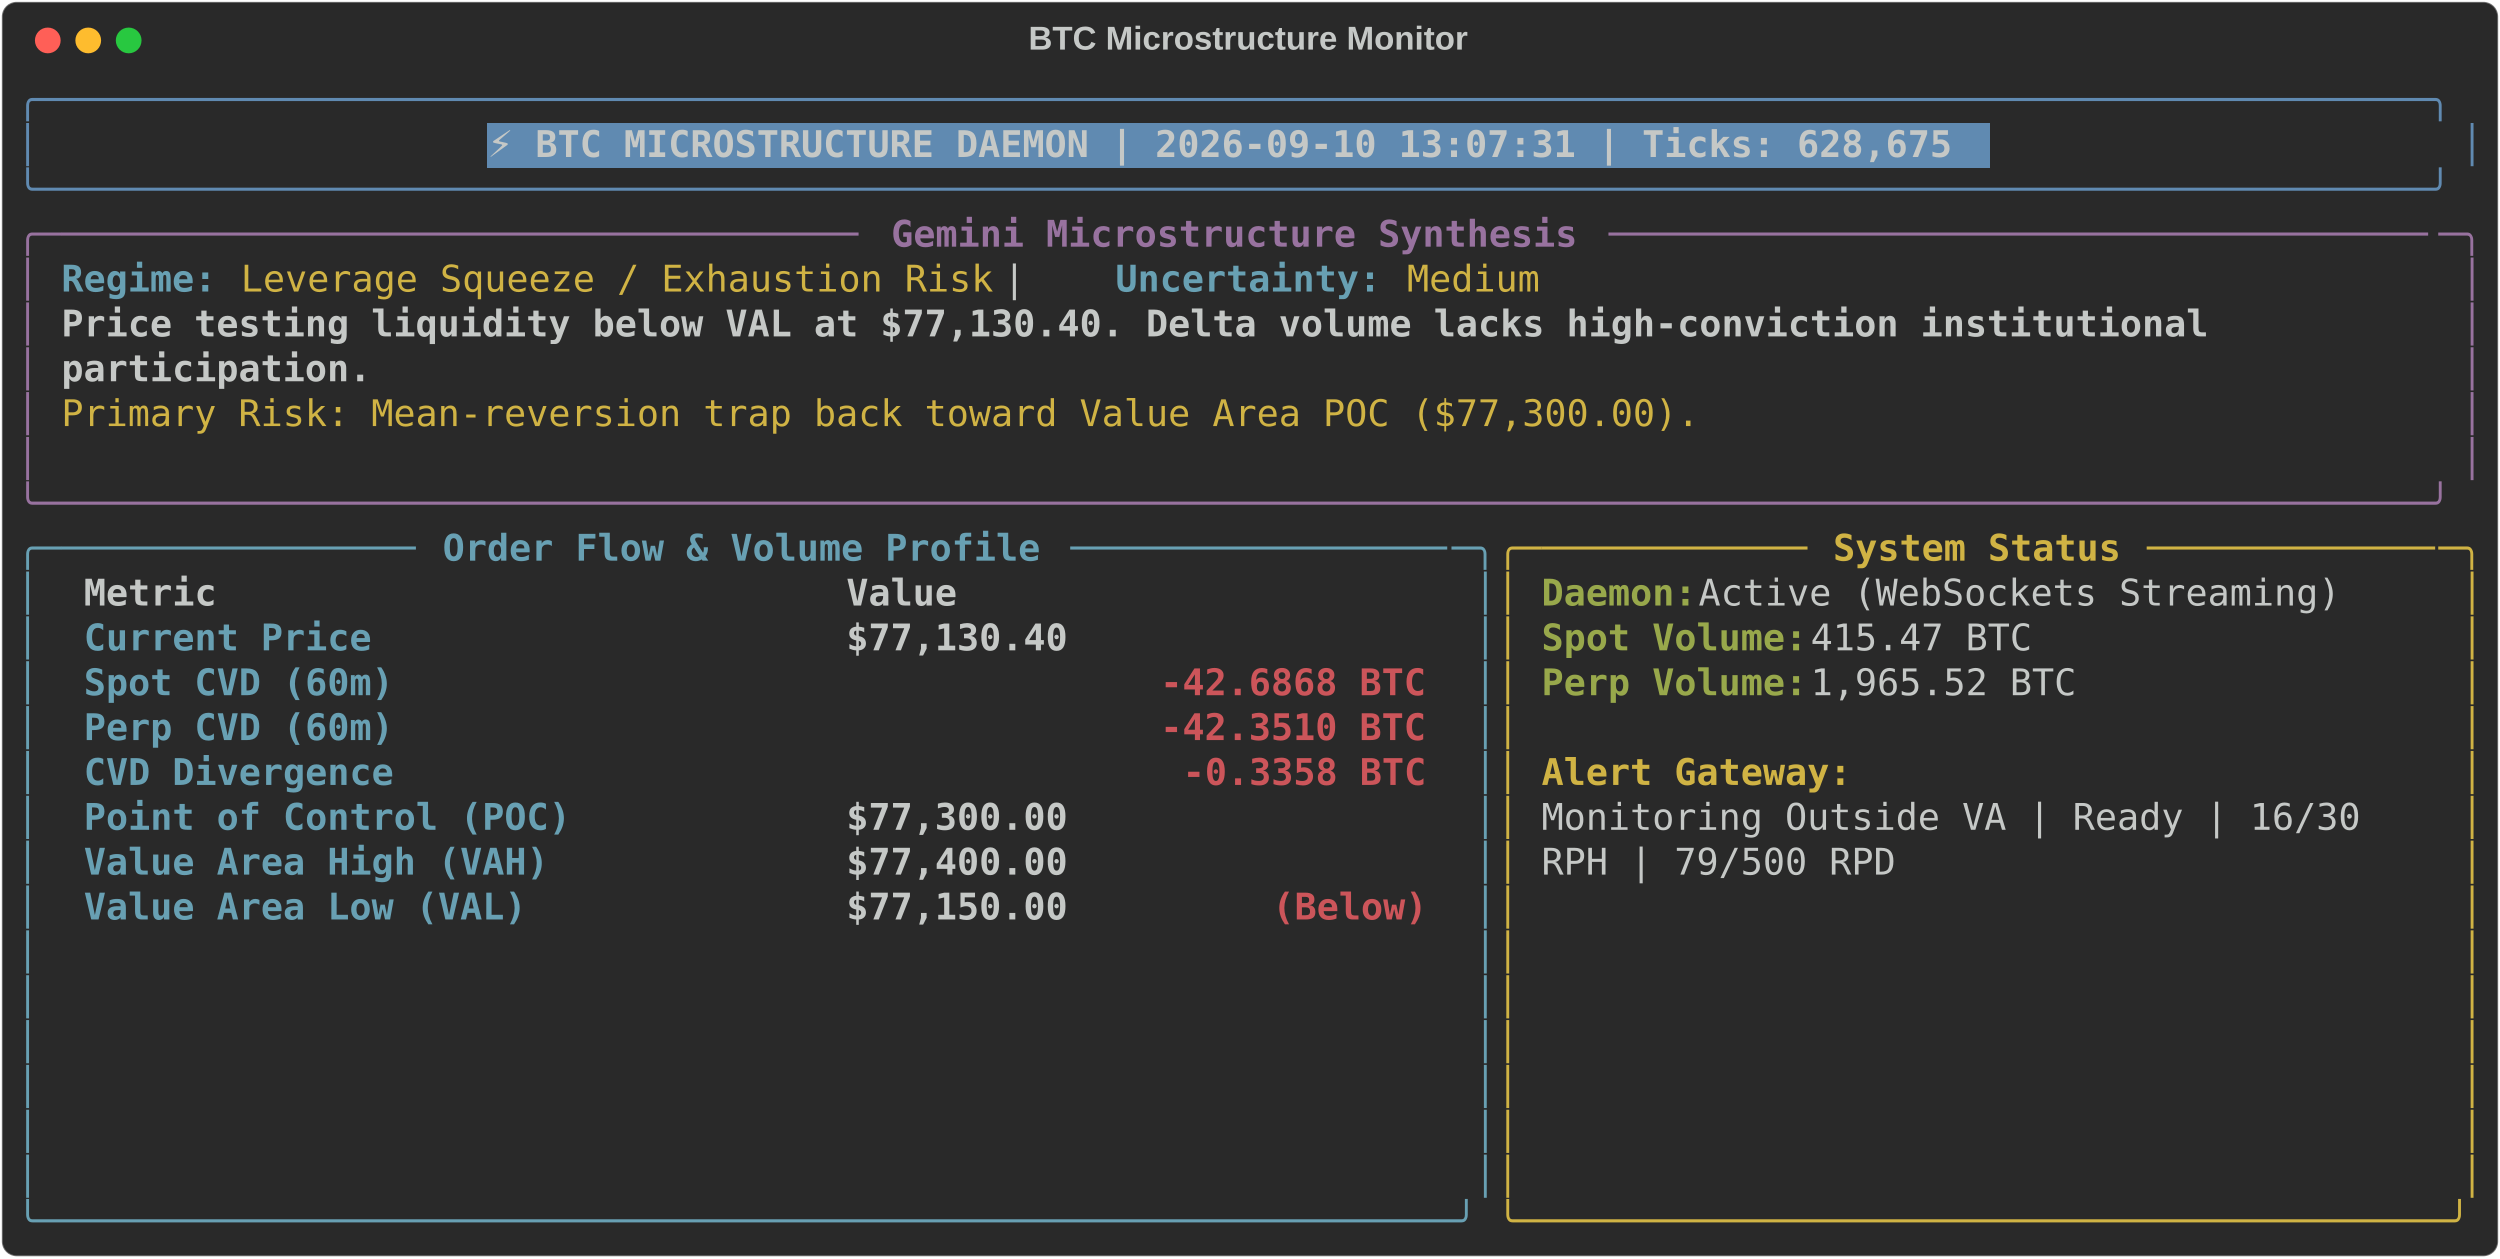
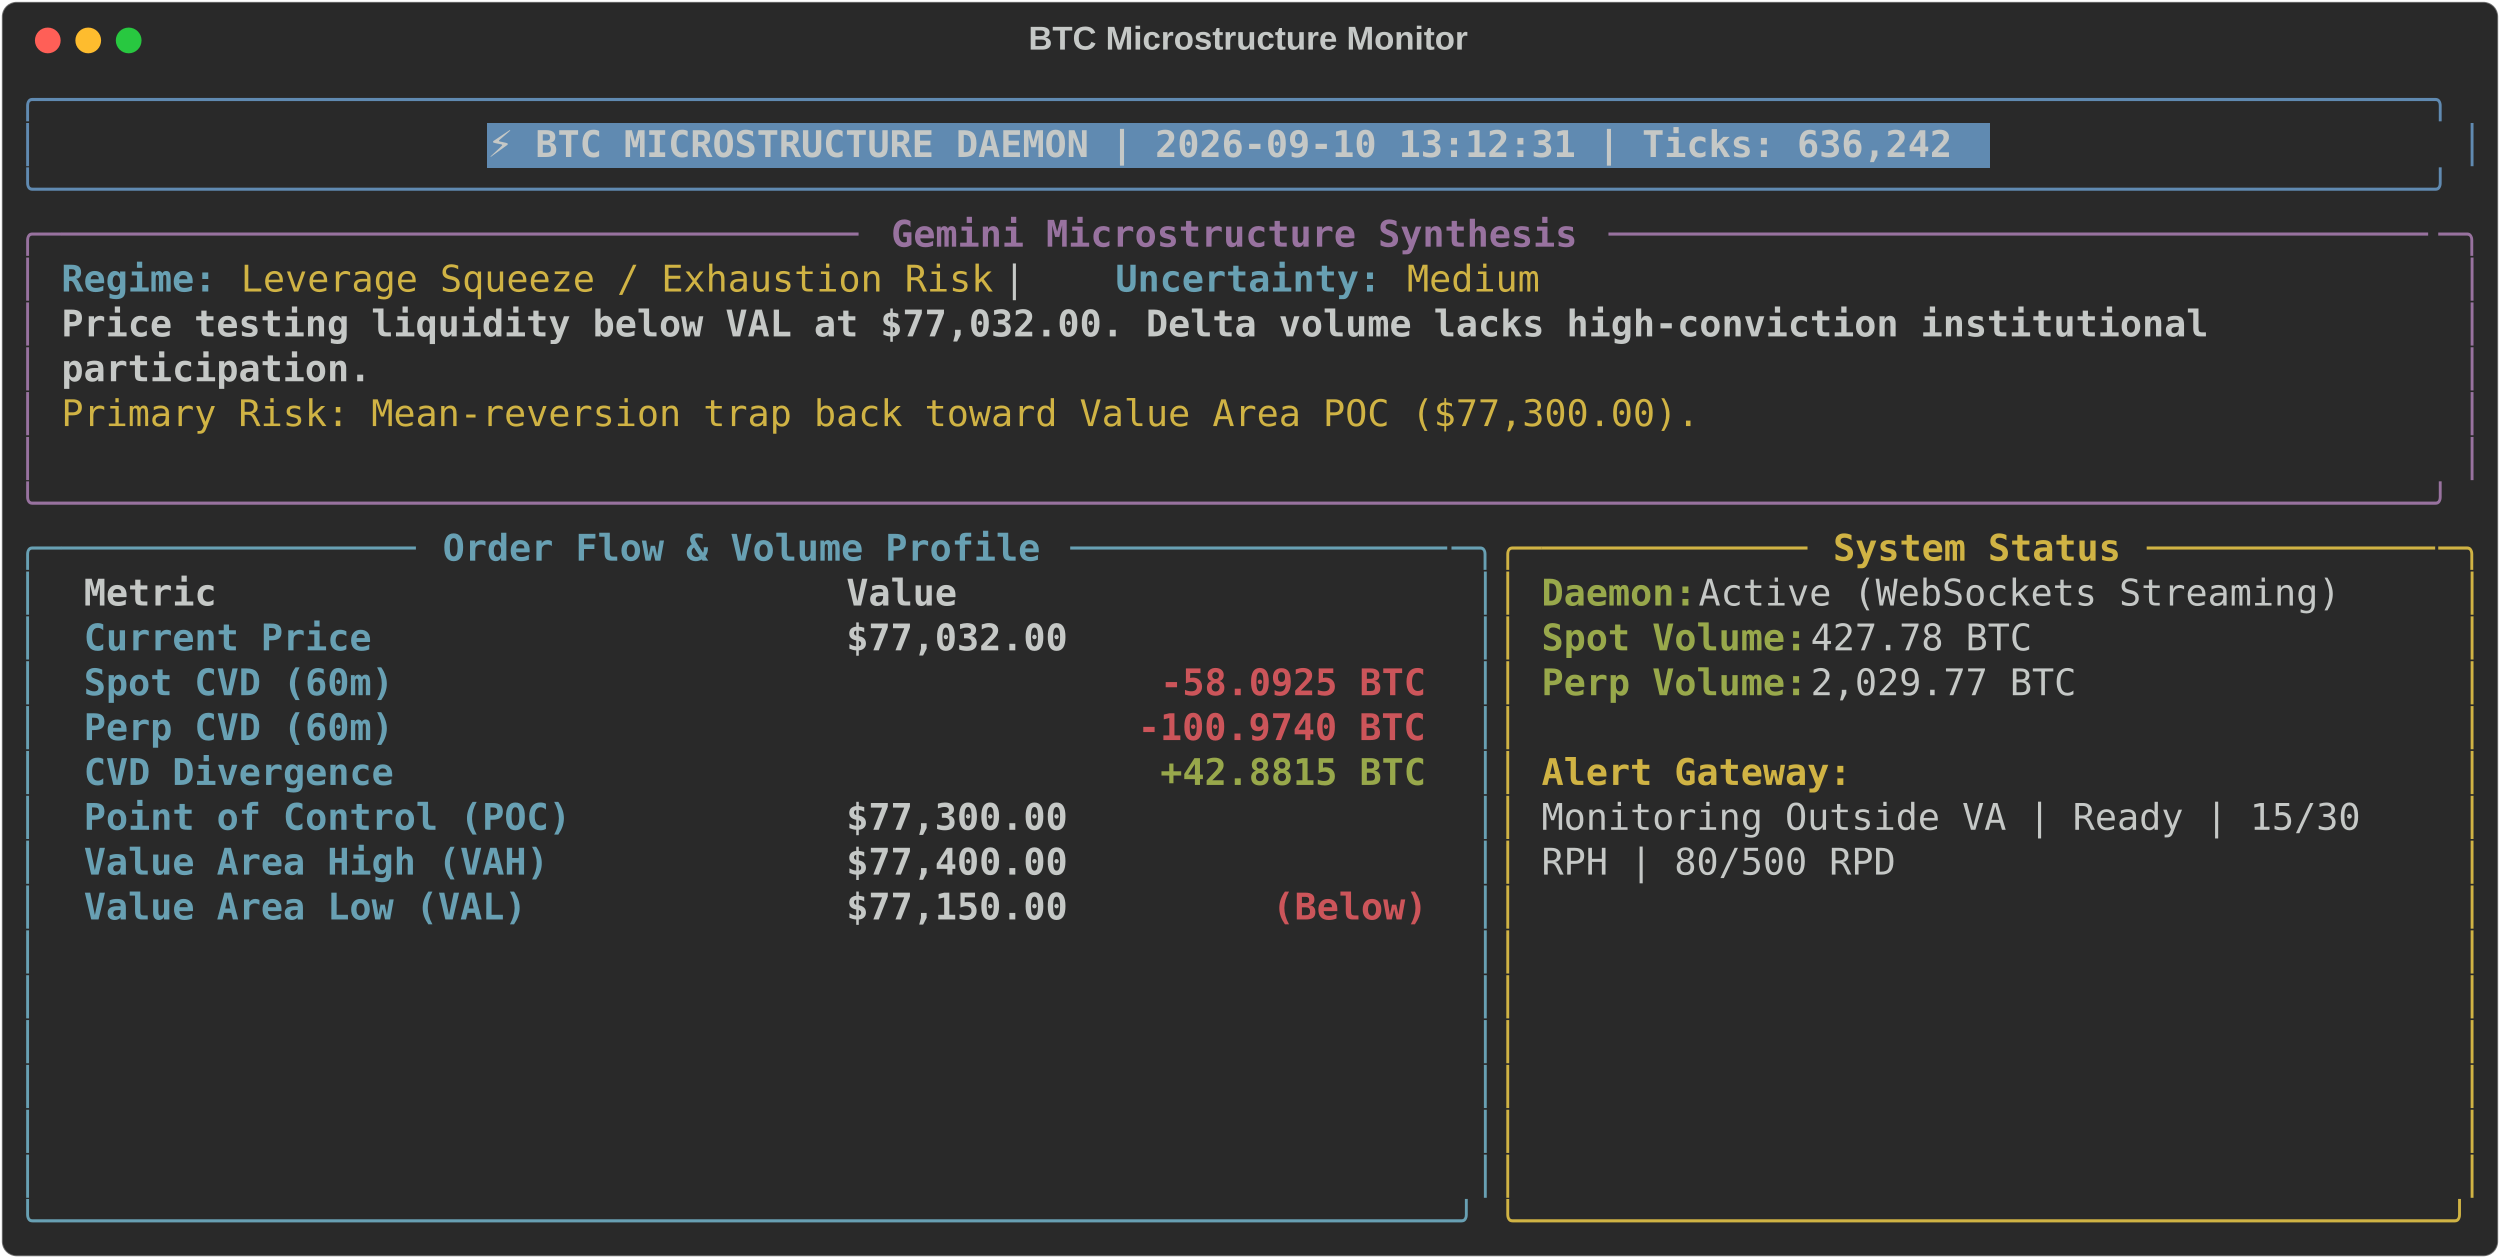
<svg xmlns="http://www.w3.org/2000/svg" class="rich-terminal" viewBox="0 0 1360 684.4">
  <style>

    @font-face {
        font-family: "Fira Code";
        src: local("FiraCode-Regular"),
                url("https://cdnjs.cloudflare.com/ajax/libs/firacode/6.2.0/woff2/FiraCode-Regular.woff2") format("woff2"),
                url("https://cdnjs.cloudflare.com/ajax/libs/firacode/6.2.0/woff/FiraCode-Regular.woff") format("woff");
        font-style: normal;
        font-weight: 400;
    }
    @font-face {
        font-family: "Fira Code";
        src: local("FiraCode-Bold"),
                url("https://cdnjs.cloudflare.com/ajax/libs/firacode/6.2.0/woff2/FiraCode-Bold.woff2") format("woff2"),
                url("https://cdnjs.cloudflare.com/ajax/libs/firacode/6.2.0/woff/FiraCode-Bold.woff") format("woff");
        font-style: bold;
        font-weight: 700;
    }

-     .terminal-1936432101-matrix {
+     .terminal-1082432716-matrix {
        font-family: Fira Code, monospace;
        font-size: 20px;
        line-height: 24.4px;
        font-variant-east-asian: full-width;
    }

-     .terminal-1936432101-title {
+     .terminal-1082432716-title {
        font-size: 18px;
        font-weight: bold;
        font-family: arial;
    }

-     .terminal-1936432101-r1 { fill: #608ab1 }
- .terminal-1936432101-r2 { fill: #c5c8c6 }
- .terminal-1936432101-r3 { fill: #c5c8c6;font-weight: bold }
- .terminal-1936432101-r4 { fill: #98729f }
- .terminal-1936432101-r5 { fill: #98729f;font-weight: bold }
- .terminal-1936432101-r6 { fill: #68a0b3;font-weight: bold }
- .terminal-1936432101-r7 { fill: #d0b344 }
- .terminal-1936432101-r8 { fill: #68a0b3 }
- .terminal-1936432101-r9 { fill: #d0b344;font-weight: bold }
- .terminal-1936432101-r10 { fill: #98a84b;font-weight: bold }
- .terminal-1936432101-r11 { fill: #cc555a;font-weight: bold }
+     .terminal-1082432716-r1 { fill: #608ab1 }
+ .terminal-1082432716-r2 { fill: #c5c8c6 }
+ .terminal-1082432716-r3 { fill: #c5c8c6;font-weight: bold }
+ .terminal-1082432716-r4 { fill: #98729f }
+ .terminal-1082432716-r5 { fill: #98729f;font-weight: bold }
+ .terminal-1082432716-r6 { fill: #68a0b3;font-weight: bold }
+ .terminal-1082432716-r7 { fill: #d0b344 }
+ .terminal-1082432716-r8 { fill: #68a0b3 }
+ .terminal-1082432716-r9 { fill: #d0b344;font-weight: bold }
+ .terminal-1082432716-r10 { fill: #98a84b;font-weight: bold }
+ .terminal-1082432716-r11 { fill: #cc555a;font-weight: bold }
    </style>
  <defs>
-     <clipPath id="terminal-1936432101-clip-terminal">
+     <clipPath id="terminal-1082432716-clip-terminal">
      <rect x="0" y="0" width="1341.0" height="633.4" />
    </clipPath>
-     <clipPath id="terminal-1936432101-line-0">
+     <clipPath id="terminal-1082432716-line-0">
      <rect x="0" y="1.5" width="1342" height="24.65" />
    </clipPath>
-     <clipPath id="terminal-1936432101-line-1">
+     <clipPath id="terminal-1082432716-line-1">
      <rect x="0" y="25.9" width="1342" height="24.65" />
    </clipPath>
-     <clipPath id="terminal-1936432101-line-2">
+     <clipPath id="terminal-1082432716-line-2">
      <rect x="0" y="50.3" width="1342" height="24.65" />
    </clipPath>
-     <clipPath id="terminal-1936432101-line-3">
+     <clipPath id="terminal-1082432716-line-3">
      <rect x="0" y="74.7" width="1342" height="24.65" />
    </clipPath>
-     <clipPath id="terminal-1936432101-line-4">
+     <clipPath id="terminal-1082432716-line-4">
      <rect x="0" y="99.1" width="1342" height="24.65" />
    </clipPath>
-     <clipPath id="terminal-1936432101-line-5">
+     <clipPath id="terminal-1082432716-line-5">
      <rect x="0" y="123.5" width="1342" height="24.65" />
    </clipPath>
-     <clipPath id="terminal-1936432101-line-6">
+     <clipPath id="terminal-1082432716-line-6">
      <rect x="0" y="147.9" width="1342" height="24.65" />
    </clipPath>
-     <clipPath id="terminal-1936432101-line-7">
+     <clipPath id="terminal-1082432716-line-7">
      <rect x="0" y="172.3" width="1342" height="24.65" />
    </clipPath>
-     <clipPath id="terminal-1936432101-line-8">
+     <clipPath id="terminal-1082432716-line-8">
      <rect x="0" y="196.7" width="1342" height="24.65" />
    </clipPath>
-     <clipPath id="terminal-1936432101-line-9">
+     <clipPath id="terminal-1082432716-line-9">
      <rect x="0" y="221.1" width="1342" height="24.65" />
    </clipPath>
-     <clipPath id="terminal-1936432101-line-10">
+     <clipPath id="terminal-1082432716-line-10">
      <rect x="0" y="245.5" width="1342" height="24.65" />
    </clipPath>
-     <clipPath id="terminal-1936432101-line-11">
+     <clipPath id="terminal-1082432716-line-11">
      <rect x="0" y="269.9" width="1342" height="24.65" />
    </clipPath>
-     <clipPath id="terminal-1936432101-line-12">
+     <clipPath id="terminal-1082432716-line-12">
      <rect x="0" y="294.3" width="1342" height="24.65" />
    </clipPath>
-     <clipPath id="terminal-1936432101-line-13">
+     <clipPath id="terminal-1082432716-line-13">
      <rect x="0" y="318.7" width="1342" height="24.65" />
    </clipPath>
-     <clipPath id="terminal-1936432101-line-14">
+     <clipPath id="terminal-1082432716-line-14">
      <rect x="0" y="343.1" width="1342" height="24.65" />
    </clipPath>
-     <clipPath id="terminal-1936432101-line-15">
+     <clipPath id="terminal-1082432716-line-15">
      <rect x="0" y="367.5" width="1342" height="24.65" />
    </clipPath>
-     <clipPath id="terminal-1936432101-line-16">
+     <clipPath id="terminal-1082432716-line-16">
      <rect x="0" y="391.9" width="1342" height="24.65" />
    </clipPath>
-     <clipPath id="terminal-1936432101-line-17">
+     <clipPath id="terminal-1082432716-line-17">
      <rect x="0" y="416.3" width="1342" height="24.65" />
    </clipPath>
-     <clipPath id="terminal-1936432101-line-18">
+     <clipPath id="terminal-1082432716-line-18">
      <rect x="0" y="440.7" width="1342" height="24.65" />
    </clipPath>
-     <clipPath id="terminal-1936432101-line-19">
+     <clipPath id="terminal-1082432716-line-19">
      <rect x="0" y="465.1" width="1342" height="24.65" />
    </clipPath>
-     <clipPath id="terminal-1936432101-line-20">
+     <clipPath id="terminal-1082432716-line-20">
      <rect x="0" y="489.5" width="1342" height="24.65" />
    </clipPath>
-     <clipPath id="terminal-1936432101-line-21">
+     <clipPath id="terminal-1082432716-line-21">
      <rect x="0" y="513.9" width="1342" height="24.65" />
    </clipPath>
-     <clipPath id="terminal-1936432101-line-22">
+     <clipPath id="terminal-1082432716-line-22">
      <rect x="0" y="538.3" width="1342" height="24.65" />
    </clipPath>
-     <clipPath id="terminal-1936432101-line-23">
+     <clipPath id="terminal-1082432716-line-23">
      <rect x="0" y="562.7" width="1342" height="24.65" />
    </clipPath>
-     <clipPath id="terminal-1936432101-line-24">
+     <clipPath id="terminal-1082432716-line-24">
      <rect x="0" y="587.1" width="1342" height="24.65" />
    </clipPath>
  </defs>
  <rect fill="#292929" stroke="rgba(255,255,255,0.35)" stroke-width="1" x="1" y="1" width="1358" height="682.4" rx="8" />
-   <text class="terminal-1936432101-title" fill="#c5c8c6" text-anchor="middle" x="679" y="27">BTC Microstructure Monitor</text>
+   <text class="terminal-1082432716-title" fill="#c5c8c6" text-anchor="middle" x="679" y="27">BTC Microstructure Monitor</text>
  <g transform="translate(26,22)">
    <circle cx="0" cy="0" r="7" fill="#ff5f57" />
    <circle cx="22" cy="0" r="7" fill="#febc2e" />
    <circle cx="44" cy="0" r="7" fill="#28c840" />
  </g>
-   <g transform="translate(9, 41)" clip-path="url(#terminal-1936432101-clip-terminal)">
+   <g transform="translate(9, 41)" clip-path="url(#terminal-1082432716-clip-terminal)">
    <rect fill="#608ab1" x="256.2" y="25.9" width="817.4" height="24.65" shape-rendering="crispEdges" />
-     <g class="terminal-1936432101-matrix">
-       <text class="terminal-1936432101-r1" x="0" y="20" textLength="1342" clip-path="url(#terminal-1936432101-line-0)">╭────────────────────────────────────────────────────────────────────────────────────────────────────────────╮</text>
-       <text class="terminal-1936432101-r2" x="1342" y="20" textLength="12.2" clip-path="url(#terminal-1936432101-line-0)">
- </text>
-       <text class="terminal-1936432101-r1" x="0" y="44.4" textLength="12.2" clip-path="url(#terminal-1936432101-line-1)">│</text>
-       <text class="terminal-1936432101-r3" x="256.2" y="44.4" textLength="805.2" clip-path="url(#terminal-1936432101-line-1)">⚡ BTC MICROSTRUCTURE DAEMON | 2026-09-10 13:07:31 | Ticks: 628,675</text>
-       <text class="terminal-1936432101-r1" x="1329.8" y="44.4" textLength="12.2" clip-path="url(#terminal-1936432101-line-1)">│</text>
-       <text class="terminal-1936432101-r2" x="1342" y="44.4" textLength="12.2" clip-path="url(#terminal-1936432101-line-1)">
- </text>
-       <text class="terminal-1936432101-r1" x="0" y="68.8" textLength="1342" clip-path="url(#terminal-1936432101-line-2)">╰────────────────────────────────────────────────────────────────────────────────────────────────────────────╯</text>
-       <text class="terminal-1936432101-r2" x="1342" y="68.8" textLength="12.2" clip-path="url(#terminal-1936432101-line-2)">
- </text>
-       <text class="terminal-1936432101-r4" x="0" y="93.2" textLength="24.4" clip-path="url(#terminal-1936432101-line-3)">╭─</text>
-       <text class="terminal-1936432101-r4" x="24.4" y="93.2" textLength="439.2" clip-path="url(#terminal-1936432101-line-3)">────────────────────────────────────</text>
-       <text class="terminal-1936432101-r5" x="475.8" y="93.2" textLength="378.2" clip-path="url(#terminal-1936432101-line-3)">Gemini Microstructure Synthesis</text>
-       <text class="terminal-1936432101-r4" x="866.2" y="93.2" textLength="451.4" clip-path="url(#terminal-1936432101-line-3)">─────────────────────────────────────</text>
-       <text class="terminal-1936432101-r4" x="1317.6" y="93.2" textLength="24.4" clip-path="url(#terminal-1936432101-line-3)">─╮</text>
-       <text class="terminal-1936432101-r2" x="1342" y="93.2" textLength="12.2" clip-path="url(#terminal-1936432101-line-3)">
- </text>
-       <text class="terminal-1936432101-r4" x="0" y="117.6" textLength="12.2" clip-path="url(#terminal-1936432101-line-4)">│</text>
-       <text class="terminal-1936432101-r6" x="24.4" y="117.6" textLength="85.4" clip-path="url(#terminal-1936432101-line-4)">Regime:</text>
-       <text class="terminal-1936432101-r7" x="122" y="117.6" textLength="414.8" clip-path="url(#terminal-1936432101-line-4)">Leverage Squeeze / Exhaustion Risk</text>
-       <text class="terminal-1936432101-r2" x="536.8" y="117.6" textLength="61" clip-path="url(#terminal-1936432101-line-4)">  |  </text>
-       <text class="terminal-1936432101-r6" x="597.8" y="117.6" textLength="146.4" clip-path="url(#terminal-1936432101-line-4)">Uncertainty:</text>
-       <text class="terminal-1936432101-r7" x="756.4" y="117.6" textLength="73.2" clip-path="url(#terminal-1936432101-line-4)">Medium</text>
-       <text class="terminal-1936432101-r4" x="1329.8" y="117.6" textLength="12.2" clip-path="url(#terminal-1936432101-line-4)">│</text>
-       <text class="terminal-1936432101-r2" x="1342" y="117.6" textLength="12.2" clip-path="url(#terminal-1936432101-line-4)">
- </text>
-       <text class="terminal-1936432101-r4" x="0" y="142" textLength="12.2" clip-path="url(#terminal-1936432101-line-5)">│</text>
-       <text class="terminal-1936432101-r3" x="24.4" y="142" textLength="1195.6" clip-path="url(#terminal-1936432101-line-5)">Price testing liquidity below VAL at $77,130.40. Delta volume lacks high-conviction institutional </text>
-       <text class="terminal-1936432101-r4" x="1329.8" y="142" textLength="12.2" clip-path="url(#terminal-1936432101-line-5)">│</text>
-       <text class="terminal-1936432101-r2" x="1342" y="142" textLength="12.2" clip-path="url(#terminal-1936432101-line-5)">
- </text>
-       <text class="terminal-1936432101-r4" x="0" y="166.4" textLength="12.2" clip-path="url(#terminal-1936432101-line-6)">│</text>
-       <text class="terminal-1936432101-r3" x="24.4" y="166.4" textLength="170.8" clip-path="url(#terminal-1936432101-line-6)">participation.</text>
-       <text class="terminal-1936432101-r4" x="1329.8" y="166.4" textLength="12.2" clip-path="url(#terminal-1936432101-line-6)">│</text>
-       <text class="terminal-1936432101-r2" x="1342" y="166.4" textLength="12.2" clip-path="url(#terminal-1936432101-line-6)">
- </text>
-       <text class="terminal-1936432101-r4" x="0" y="190.8" textLength="12.2" clip-path="url(#terminal-1936432101-line-7)">│</text>
-       <text class="terminal-1936432101-r7" x="24.4" y="190.8" textLength="902.8" clip-path="url(#terminal-1936432101-line-7)">Primary Risk: Mean-reversion trap back toward Value Area POC ($77,300.00).</text>
-       <text class="terminal-1936432101-r4" x="1329.8" y="190.8" textLength="12.2" clip-path="url(#terminal-1936432101-line-7)">│</text>
-       <text class="terminal-1936432101-r2" x="1342" y="190.8" textLength="12.2" clip-path="url(#terminal-1936432101-line-7)">
- </text>
-       <text class="terminal-1936432101-r4" x="0" y="215.2" textLength="12.2" clip-path="url(#terminal-1936432101-line-8)">│</text>
-       <text class="terminal-1936432101-r4" x="1329.8" y="215.2" textLength="12.2" clip-path="url(#terminal-1936432101-line-8)">│</text>
-       <text class="terminal-1936432101-r2" x="1342" y="215.2" textLength="12.2" clip-path="url(#terminal-1936432101-line-8)">
- </text>
-       <text class="terminal-1936432101-r4" x="0" y="239.6" textLength="1342" clip-path="url(#terminal-1936432101-line-9)">╰────────────────────────────────────────────────────────────────────────────────────────────────────────────╯</text>
-       <text class="terminal-1936432101-r2" x="1342" y="239.6" textLength="12.2" clip-path="url(#terminal-1936432101-line-9)">
- </text>
-       <text class="terminal-1936432101-r8" x="0" y="264" textLength="24.4" clip-path="url(#terminal-1936432101-line-10)">╭─</text>
-       <text class="terminal-1936432101-r8" x="24.4" y="264" textLength="195.2" clip-path="url(#terminal-1936432101-line-10)">────────────────</text>
-       <text class="terminal-1936432101-r6" x="231.8" y="264" textLength="329.4" clip-path="url(#terminal-1936432101-line-10)">Order Flow &amp; Volume Profile</text>
-       <text class="terminal-1936432101-r8" x="573.4" y="264" textLength="207.4" clip-path="url(#terminal-1936432101-line-10)">─────────────────</text>
-       <text class="terminal-1936432101-r8" x="780.8" y="264" textLength="24.4" clip-path="url(#terminal-1936432101-line-10)">─╮</text>
-       <text class="terminal-1936432101-r7" x="805.2" y="264" textLength="24.4" clip-path="url(#terminal-1936432101-line-10)">╭─</text>
-       <text class="terminal-1936432101-r7" x="829.6" y="264" textLength="146.4" clip-path="url(#terminal-1936432101-line-10)">────────────</text>
-       <text class="terminal-1936432101-r9" x="988.2" y="264" textLength="158.6" clip-path="url(#terminal-1936432101-line-10)">System Status</text>
-       <text class="terminal-1936432101-r7" x="1159" y="264" textLength="158.6" clip-path="url(#terminal-1936432101-line-10)">─────────────</text>
-       <text class="terminal-1936432101-r7" x="1317.6" y="264" textLength="24.4" clip-path="url(#terminal-1936432101-line-10)">─╮</text>
-       <text class="terminal-1936432101-r2" x="1342" y="264" textLength="12.2" clip-path="url(#terminal-1936432101-line-10)">
- </text>
-       <text class="terminal-1936432101-r8" x="0" y="288.4" textLength="12.2" clip-path="url(#terminal-1936432101-line-11)">│</text>
-       <text class="terminal-1936432101-r3" x="36.6" y="288.4" textLength="390.4" clip-path="url(#terminal-1936432101-line-11)">Metric                          </text>
-       <text class="terminal-1936432101-r3" x="451.4" y="288.4" textLength="317.2" clip-path="url(#terminal-1936432101-line-11)">                     Value</text>
-       <text class="terminal-1936432101-r8" x="793" y="288.4" textLength="12.2" clip-path="url(#terminal-1936432101-line-11)">│</text>
-       <text class="terminal-1936432101-r7" x="805.2" y="288.4" textLength="12.2" clip-path="url(#terminal-1936432101-line-11)">│</text>
-       <text class="terminal-1936432101-r10" x="829.6" y="288.4" textLength="85.4" clip-path="url(#terminal-1936432101-line-11)">Daemon:</text>
-       <text class="terminal-1936432101-r2" x="915" y="288.4" textLength="366" clip-path="url(#terminal-1936432101-line-11)"> Active (WebSockets Streaming)</text>
-       <text class="terminal-1936432101-r7" x="1329.8" y="288.4" textLength="12.2" clip-path="url(#terminal-1936432101-line-11)">│</text>
-       <text class="terminal-1936432101-r2" x="1342" y="288.4" textLength="12.2" clip-path="url(#terminal-1936432101-line-11)">
- </text>
-       <text class="terminal-1936432101-r8" x="0" y="312.8" textLength="12.2" clip-path="url(#terminal-1936432101-line-12)">│</text>
-       <text class="terminal-1936432101-r6" x="36.6" y="312.8" textLength="390.4" clip-path="url(#terminal-1936432101-line-12)">Current Price                   </text>
-       <text class="terminal-1936432101-r3" x="451.4" y="312.8" textLength="317.2" clip-path="url(#terminal-1936432101-line-12)">                $77,130.40</text>
-       <text class="terminal-1936432101-r8" x="793" y="312.8" textLength="12.2" clip-path="url(#terminal-1936432101-line-12)">│</text>
-       <text class="terminal-1936432101-r7" x="805.2" y="312.8" textLength="12.2" clip-path="url(#terminal-1936432101-line-12)">│</text>
-       <text class="terminal-1936432101-r10" x="829.6" y="312.8" textLength="146.4" clip-path="url(#terminal-1936432101-line-12)">Spot Volume:</text>
-       <text class="terminal-1936432101-r2" x="976" y="312.8" textLength="134.2" clip-path="url(#terminal-1936432101-line-12)"> 415.47 BTC</text>
-       <text class="terminal-1936432101-r7" x="1329.8" y="312.8" textLength="12.2" clip-path="url(#terminal-1936432101-line-12)">│</text>
-       <text class="terminal-1936432101-r2" x="1342" y="312.8" textLength="12.2" clip-path="url(#terminal-1936432101-line-12)">
- </text>
-       <text class="terminal-1936432101-r8" x="0" y="337.2" textLength="12.2" clip-path="url(#terminal-1936432101-line-13)">│</text>
-       <text class="terminal-1936432101-r6" x="36.6" y="337.2" textLength="390.4" clip-path="url(#terminal-1936432101-line-13)">Spot CVD (60m)                  </text>
-       <text class="terminal-1936432101-r11" x="622.2" y="337.2" textLength="146.4" clip-path="url(#terminal-1936432101-line-13)">-42.6868 BTC</text>
-       <text class="terminal-1936432101-r8" x="793" y="337.2" textLength="12.2" clip-path="url(#terminal-1936432101-line-13)">│</text>
-       <text class="terminal-1936432101-r7" x="805.2" y="337.2" textLength="12.2" clip-path="url(#terminal-1936432101-line-13)">│</text>
-       <text class="terminal-1936432101-r10" x="829.6" y="337.2" textLength="146.4" clip-path="url(#terminal-1936432101-line-13)">Perp Volume:</text>
-       <text class="terminal-1936432101-r2" x="976" y="337.2" textLength="158.6" clip-path="url(#terminal-1936432101-line-13)"> 1,965.52 BTC</text>
-       <text class="terminal-1936432101-r7" x="1329.8" y="337.2" textLength="12.2" clip-path="url(#terminal-1936432101-line-13)">│</text>
-       <text class="terminal-1936432101-r2" x="1342" y="337.2" textLength="12.2" clip-path="url(#terminal-1936432101-line-13)">
- </text>
-       <text class="terminal-1936432101-r8" x="0" y="361.6" textLength="12.2" clip-path="url(#terminal-1936432101-line-14)">│</text>
-       <text class="terminal-1936432101-r6" x="36.6" y="361.6" textLength="390.4" clip-path="url(#terminal-1936432101-line-14)">Perp CVD (60m)                  </text>
-       <text class="terminal-1936432101-r11" x="622.2" y="361.6" textLength="146.4" clip-path="url(#terminal-1936432101-line-14)">-42.3510 BTC</text>
-       <text class="terminal-1936432101-r8" x="793" y="361.6" textLength="12.2" clip-path="url(#terminal-1936432101-line-14)">│</text>
-       <text class="terminal-1936432101-r7" x="805.2" y="361.6" textLength="12.2" clip-path="url(#terminal-1936432101-line-14)">│</text>
-       <text class="terminal-1936432101-r7" x="1329.8" y="361.6" textLength="12.2" clip-path="url(#terminal-1936432101-line-14)">│</text>
-       <text class="terminal-1936432101-r2" x="1342" y="361.6" textLength="12.2" clip-path="url(#terminal-1936432101-line-14)">
- </text>
-       <text class="terminal-1936432101-r8" x="0" y="386" textLength="12.2" clip-path="url(#terminal-1936432101-line-15)">│</text>
-       <text class="terminal-1936432101-r6" x="36.6" y="386" textLength="390.4" clip-path="url(#terminal-1936432101-line-15)">CVD Divergence                  </text>
-       <text class="terminal-1936432101-r11" x="634.4" y="386" textLength="134.2" clip-path="url(#terminal-1936432101-line-15)">-0.3358 BTC</text>
-       <text class="terminal-1936432101-r8" x="793" y="386" textLength="12.2" clip-path="url(#terminal-1936432101-line-15)">│</text>
-       <text class="terminal-1936432101-r7" x="805.2" y="386" textLength="12.2" clip-path="url(#terminal-1936432101-line-15)">│</text>
-       <text class="terminal-1936432101-r9" x="829.6" y="386" textLength="170.8" clip-path="url(#terminal-1936432101-line-15)">Alert Gateway:</text>
-       <text class="terminal-1936432101-r7" x="1329.8" y="386" textLength="12.2" clip-path="url(#terminal-1936432101-line-15)">│</text>
-       <text class="terminal-1936432101-r2" x="1342" y="386" textLength="12.2" clip-path="url(#terminal-1936432101-line-15)">
- </text>
-       <text class="terminal-1936432101-r8" x="0" y="410.4" textLength="12.2" clip-path="url(#terminal-1936432101-line-16)">│</text>
-       <text class="terminal-1936432101-r6" x="36.6" y="410.4" textLength="390.4" clip-path="url(#terminal-1936432101-line-16)">Point of Control (POC)          </text>
-       <text class="terminal-1936432101-r3" x="451.4" y="410.4" textLength="317.2" clip-path="url(#terminal-1936432101-line-16)">                $77,300.00</text>
-       <text class="terminal-1936432101-r8" x="793" y="410.4" textLength="12.2" clip-path="url(#terminal-1936432101-line-16)">│</text>
-       <text class="terminal-1936432101-r7" x="805.2" y="410.4" textLength="12.2" clip-path="url(#terminal-1936432101-line-16)">│</text>
-       <text class="terminal-1936432101-r2" x="829.6" y="410.4" textLength="463.6" clip-path="url(#terminal-1936432101-line-16)">Monitoring Outside VA | Ready | 16/30 </text>
-       <text class="terminal-1936432101-r7" x="1329.8" y="410.4" textLength="12.2" clip-path="url(#terminal-1936432101-line-16)">│</text>
-       <text class="terminal-1936432101-r2" x="1342" y="410.4" textLength="12.2" clip-path="url(#terminal-1936432101-line-16)">
- </text>
-       <text class="terminal-1936432101-r8" x="0" y="434.8" textLength="12.2" clip-path="url(#terminal-1936432101-line-17)">│</text>
-       <text class="terminal-1936432101-r6" x="36.6" y="434.8" textLength="390.4" clip-path="url(#terminal-1936432101-line-17)">Value Area High (VAH)           </text>
-       <text class="terminal-1936432101-r3" x="451.4" y="434.8" textLength="317.2" clip-path="url(#terminal-1936432101-line-17)">                $77,400.00</text>
-       <text class="terminal-1936432101-r8" x="793" y="434.8" textLength="12.2" clip-path="url(#terminal-1936432101-line-17)">│</text>
-       <text class="terminal-1936432101-r7" x="805.2" y="434.8" textLength="12.2" clip-path="url(#terminal-1936432101-line-17)">│</text>
-       <text class="terminal-1936432101-r2" x="829.6" y="434.8" textLength="195.2" clip-path="url(#terminal-1936432101-line-17)">RPH | 79/500 RPD</text>
-       <text class="terminal-1936432101-r7" x="1329.8" y="434.8" textLength="12.2" clip-path="url(#terminal-1936432101-line-17)">│</text>
-       <text class="terminal-1936432101-r2" x="1342" y="434.8" textLength="12.2" clip-path="url(#terminal-1936432101-line-17)">
- </text>
-       <text class="terminal-1936432101-r8" x="0" y="459.2" textLength="12.2" clip-path="url(#terminal-1936432101-line-18)">│</text>
-       <text class="terminal-1936432101-r6" x="36.6" y="459.2" textLength="390.4" clip-path="url(#terminal-1936432101-line-18)">Value Area Low (VAL)            </text>
-       <text class="terminal-1936432101-r3" x="451.4" y="459.2" textLength="231.8" clip-path="url(#terminal-1936432101-line-18)">        $77,150.00 </text>
-       <text class="terminal-1936432101-r11" x="683.2" y="459.2" textLength="85.4" clip-path="url(#terminal-1936432101-line-18)">(Below)</text>
-       <text class="terminal-1936432101-r8" x="793" y="459.2" textLength="12.2" clip-path="url(#terminal-1936432101-line-18)">│</text>
-       <text class="terminal-1936432101-r7" x="805.2" y="459.2" textLength="12.2" clip-path="url(#terminal-1936432101-line-18)">│</text>
-       <text class="terminal-1936432101-r7" x="1329.8" y="459.2" textLength="12.2" clip-path="url(#terminal-1936432101-line-18)">│</text>
-       <text class="terminal-1936432101-r2" x="1342" y="459.2" textLength="12.2" clip-path="url(#terminal-1936432101-line-18)">
- </text>
-       <text class="terminal-1936432101-r8" x="0" y="483.6" textLength="12.2" clip-path="url(#terminal-1936432101-line-19)">│</text>
-       <text class="terminal-1936432101-r8" x="793" y="483.6" textLength="12.2" clip-path="url(#terminal-1936432101-line-19)">│</text>
-       <text class="terminal-1936432101-r7" x="805.2" y="483.6" textLength="12.2" clip-path="url(#terminal-1936432101-line-19)">│</text>
-       <text class="terminal-1936432101-r7" x="1329.8" y="483.6" textLength="12.2" clip-path="url(#terminal-1936432101-line-19)">│</text>
-       <text class="terminal-1936432101-r2" x="1342" y="483.6" textLength="12.2" clip-path="url(#terminal-1936432101-line-19)">
- </text>
-       <text class="terminal-1936432101-r8" x="0" y="508" textLength="12.2" clip-path="url(#terminal-1936432101-line-20)">│</text>
-       <text class="terminal-1936432101-r8" x="793" y="508" textLength="12.2" clip-path="url(#terminal-1936432101-line-20)">│</text>
-       <text class="terminal-1936432101-r7" x="805.2" y="508" textLength="12.2" clip-path="url(#terminal-1936432101-line-20)">│</text>
-       <text class="terminal-1936432101-r7" x="1329.8" y="508" textLength="12.2" clip-path="url(#terminal-1936432101-line-20)">│</text>
-       <text class="terminal-1936432101-r2" x="1342" y="508" textLength="12.2" clip-path="url(#terminal-1936432101-line-20)">
- </text>
-       <text class="terminal-1936432101-r8" x="0" y="532.4" textLength="12.2" clip-path="url(#terminal-1936432101-line-21)">│</text>
-       <text class="terminal-1936432101-r8" x="793" y="532.4" textLength="12.2" clip-path="url(#terminal-1936432101-line-21)">│</text>
-       <text class="terminal-1936432101-r7" x="805.2" y="532.4" textLength="12.2" clip-path="url(#terminal-1936432101-line-21)">│</text>
-       <text class="terminal-1936432101-r7" x="1329.8" y="532.4" textLength="12.2" clip-path="url(#terminal-1936432101-line-21)">│</text>
-       <text class="terminal-1936432101-r2" x="1342" y="532.4" textLength="12.2" clip-path="url(#terminal-1936432101-line-21)">
- </text>
-       <text class="terminal-1936432101-r8" x="0" y="556.8" textLength="12.2" clip-path="url(#terminal-1936432101-line-22)">│</text>
-       <text class="terminal-1936432101-r8" x="793" y="556.8" textLength="12.2" clip-path="url(#terminal-1936432101-line-22)">│</text>
-       <text class="terminal-1936432101-r7" x="805.2" y="556.8" textLength="12.2" clip-path="url(#terminal-1936432101-line-22)">│</text>
-       <text class="terminal-1936432101-r7" x="1329.8" y="556.8" textLength="12.2" clip-path="url(#terminal-1936432101-line-22)">│</text>
-       <text class="terminal-1936432101-r2" x="1342" y="556.8" textLength="12.2" clip-path="url(#terminal-1936432101-line-22)">
- </text>
-       <text class="terminal-1936432101-r8" x="0" y="581.2" textLength="12.2" clip-path="url(#terminal-1936432101-line-23)">│</text>
-       <text class="terminal-1936432101-r8" x="793" y="581.2" textLength="12.2" clip-path="url(#terminal-1936432101-line-23)">│</text>
-       <text class="terminal-1936432101-r7" x="805.2" y="581.2" textLength="12.2" clip-path="url(#terminal-1936432101-line-23)">│</text>
-       <text class="terminal-1936432101-r7" x="1329.8" y="581.2" textLength="12.2" clip-path="url(#terminal-1936432101-line-23)">│</text>
-       <text class="terminal-1936432101-r2" x="1342" y="581.2" textLength="12.2" clip-path="url(#terminal-1936432101-line-23)">
- </text>
-       <text class="terminal-1936432101-r8" x="0" y="605.6" textLength="12.2" clip-path="url(#terminal-1936432101-line-24)">│</text>
-       <text class="terminal-1936432101-r8" x="793" y="605.6" textLength="12.2" clip-path="url(#terminal-1936432101-line-24)">│</text>
-       <text class="terminal-1936432101-r7" x="805.2" y="605.6" textLength="12.2" clip-path="url(#terminal-1936432101-line-24)">│</text>
-       <text class="terminal-1936432101-r7" x="1329.8" y="605.6" textLength="12.2" clip-path="url(#terminal-1936432101-line-24)">│</text>
-       <text class="terminal-1936432101-r2" x="1342" y="605.6" textLength="12.2" clip-path="url(#terminal-1936432101-line-24)">
- </text>
-       <text class="terminal-1936432101-r8" x="0" y="630" textLength="805.2" clip-path="url(#terminal-1936432101-line-25)">╰────────────────────────────────────────────────────────────────╯</text>
-       <text class="terminal-1936432101-r7" x="805.2" y="630" textLength="536.8" clip-path="url(#terminal-1936432101-line-25)">╰──────────────────────────────────────────╯</text>
-       <text class="terminal-1936432101-r2" x="1342" y="630" textLength="12.2" clip-path="url(#terminal-1936432101-line-25)">
+     <g class="terminal-1082432716-matrix">
+       <text class="terminal-1082432716-r1" x="0" y="20" textLength="1342" clip-path="url(#terminal-1082432716-line-0)">╭────────────────────────────────────────────────────────────────────────────────────────────────────────────╮</text>
+       <text class="terminal-1082432716-r2" x="1342" y="20" textLength="12.2" clip-path="url(#terminal-1082432716-line-0)">
+ </text>
+       <text class="terminal-1082432716-r1" x="0" y="44.4" textLength="12.2" clip-path="url(#terminal-1082432716-line-1)">│</text>
+       <text class="terminal-1082432716-r3" x="256.2" y="44.4" textLength="805.2" clip-path="url(#terminal-1082432716-line-1)">⚡ BTC MICROSTRUCTURE DAEMON | 2026-09-10 13:12:31 | Ticks: 636,242</text>
+       <text class="terminal-1082432716-r1" x="1329.8" y="44.4" textLength="12.2" clip-path="url(#terminal-1082432716-line-1)">│</text>
+       <text class="terminal-1082432716-r2" x="1342" y="44.4" textLength="12.2" clip-path="url(#terminal-1082432716-line-1)">
+ </text>
+       <text class="terminal-1082432716-r1" x="0" y="68.8" textLength="1342" clip-path="url(#terminal-1082432716-line-2)">╰────────────────────────────────────────────────────────────────────────────────────────────────────────────╯</text>
+       <text class="terminal-1082432716-r2" x="1342" y="68.8" textLength="12.2" clip-path="url(#terminal-1082432716-line-2)">
+ </text>
+       <text class="terminal-1082432716-r4" x="0" y="93.2" textLength="24.4" clip-path="url(#terminal-1082432716-line-3)">╭─</text>
+       <text class="terminal-1082432716-r4" x="24.4" y="93.2" textLength="439.2" clip-path="url(#terminal-1082432716-line-3)">────────────────────────────────────</text>
+       <text class="terminal-1082432716-r5" x="475.8" y="93.2" textLength="378.2" clip-path="url(#terminal-1082432716-line-3)">Gemini Microstructure Synthesis</text>
+       <text class="terminal-1082432716-r4" x="866.2" y="93.2" textLength="451.4" clip-path="url(#terminal-1082432716-line-3)">─────────────────────────────────────</text>
+       <text class="terminal-1082432716-r4" x="1317.6" y="93.2" textLength="24.4" clip-path="url(#terminal-1082432716-line-3)">─╮</text>
+       <text class="terminal-1082432716-r2" x="1342" y="93.2" textLength="12.2" clip-path="url(#terminal-1082432716-line-3)">
+ </text>
+       <text class="terminal-1082432716-r4" x="0" y="117.6" textLength="12.2" clip-path="url(#terminal-1082432716-line-4)">│</text>
+       <text class="terminal-1082432716-r6" x="24.4" y="117.6" textLength="85.4" clip-path="url(#terminal-1082432716-line-4)">Regime:</text>
+       <text class="terminal-1082432716-r7" x="122" y="117.6" textLength="414.8" clip-path="url(#terminal-1082432716-line-4)">Leverage Squeeze / Exhaustion Risk</text>
+       <text class="terminal-1082432716-r2" x="536.8" y="117.6" textLength="61" clip-path="url(#terminal-1082432716-line-4)">  |  </text>
+       <text class="terminal-1082432716-r6" x="597.8" y="117.6" textLength="146.4" clip-path="url(#terminal-1082432716-line-4)">Uncertainty:</text>
+       <text class="terminal-1082432716-r7" x="756.4" y="117.6" textLength="73.2" clip-path="url(#terminal-1082432716-line-4)">Medium</text>
+       <text class="terminal-1082432716-r4" x="1329.8" y="117.6" textLength="12.2" clip-path="url(#terminal-1082432716-line-4)">│</text>
+       <text class="terminal-1082432716-r2" x="1342" y="117.6" textLength="12.2" clip-path="url(#terminal-1082432716-line-4)">
+ </text>
+       <text class="terminal-1082432716-r4" x="0" y="142" textLength="12.2" clip-path="url(#terminal-1082432716-line-5)">│</text>
+       <text class="terminal-1082432716-r3" x="24.4" y="142" textLength="1195.6" clip-path="url(#terminal-1082432716-line-5)">Price testing liquidity below VAL at $77,032.00. Delta volume lacks high-conviction institutional </text>
+       <text class="terminal-1082432716-r4" x="1329.8" y="142" textLength="12.2" clip-path="url(#terminal-1082432716-line-5)">│</text>
+       <text class="terminal-1082432716-r2" x="1342" y="142" textLength="12.2" clip-path="url(#terminal-1082432716-line-5)">
+ </text>
+       <text class="terminal-1082432716-r4" x="0" y="166.4" textLength="12.2" clip-path="url(#terminal-1082432716-line-6)">│</text>
+       <text class="terminal-1082432716-r3" x="24.4" y="166.4" textLength="170.8" clip-path="url(#terminal-1082432716-line-6)">participation.</text>
+       <text class="terminal-1082432716-r4" x="1329.8" y="166.4" textLength="12.2" clip-path="url(#terminal-1082432716-line-6)">│</text>
+       <text class="terminal-1082432716-r2" x="1342" y="166.4" textLength="12.2" clip-path="url(#terminal-1082432716-line-6)">
+ </text>
+       <text class="terminal-1082432716-r4" x="0" y="190.8" textLength="12.2" clip-path="url(#terminal-1082432716-line-7)">│</text>
+       <text class="terminal-1082432716-r7" x="24.4" y="190.8" textLength="902.8" clip-path="url(#terminal-1082432716-line-7)">Primary Risk: Mean-reversion trap back toward Value Area POC ($77,300.00).</text>
+       <text class="terminal-1082432716-r4" x="1329.8" y="190.8" textLength="12.2" clip-path="url(#terminal-1082432716-line-7)">│</text>
+       <text class="terminal-1082432716-r2" x="1342" y="190.8" textLength="12.2" clip-path="url(#terminal-1082432716-line-7)">
+ </text>
+       <text class="terminal-1082432716-r4" x="0" y="215.2" textLength="12.2" clip-path="url(#terminal-1082432716-line-8)">│</text>
+       <text class="terminal-1082432716-r4" x="1329.8" y="215.2" textLength="12.2" clip-path="url(#terminal-1082432716-line-8)">│</text>
+       <text class="terminal-1082432716-r2" x="1342" y="215.2" textLength="12.2" clip-path="url(#terminal-1082432716-line-8)">
+ </text>
+       <text class="terminal-1082432716-r4" x="0" y="239.6" textLength="1342" clip-path="url(#terminal-1082432716-line-9)">╰────────────────────────────────────────────────────────────────────────────────────────────────────────────╯</text>
+       <text class="terminal-1082432716-r2" x="1342" y="239.6" textLength="12.2" clip-path="url(#terminal-1082432716-line-9)">
+ </text>
+       <text class="terminal-1082432716-r8" x="0" y="264" textLength="24.4" clip-path="url(#terminal-1082432716-line-10)">╭─</text>
+       <text class="terminal-1082432716-r8" x="24.4" y="264" textLength="195.2" clip-path="url(#terminal-1082432716-line-10)">────────────────</text>
+       <text class="terminal-1082432716-r6" x="231.8" y="264" textLength="329.4" clip-path="url(#terminal-1082432716-line-10)">Order Flow &amp; Volume Profile</text>
+       <text class="terminal-1082432716-r8" x="573.4" y="264" textLength="207.4" clip-path="url(#terminal-1082432716-line-10)">─────────────────</text>
+       <text class="terminal-1082432716-r8" x="780.8" y="264" textLength="24.4" clip-path="url(#terminal-1082432716-line-10)">─╮</text>
+       <text class="terminal-1082432716-r7" x="805.2" y="264" textLength="24.4" clip-path="url(#terminal-1082432716-line-10)">╭─</text>
+       <text class="terminal-1082432716-r7" x="829.6" y="264" textLength="146.4" clip-path="url(#terminal-1082432716-line-10)">────────────</text>
+       <text class="terminal-1082432716-r9" x="988.2" y="264" textLength="158.6" clip-path="url(#terminal-1082432716-line-10)">System Status</text>
+       <text class="terminal-1082432716-r7" x="1159" y="264" textLength="158.6" clip-path="url(#terminal-1082432716-line-10)">─────────────</text>
+       <text class="terminal-1082432716-r7" x="1317.6" y="264" textLength="24.4" clip-path="url(#terminal-1082432716-line-10)">─╮</text>
+       <text class="terminal-1082432716-r2" x="1342" y="264" textLength="12.2" clip-path="url(#terminal-1082432716-line-10)">
+ </text>
+       <text class="terminal-1082432716-r8" x="0" y="288.4" textLength="12.2" clip-path="url(#terminal-1082432716-line-11)">│</text>
+       <text class="terminal-1082432716-r3" x="36.6" y="288.4" textLength="390.4" clip-path="url(#terminal-1082432716-line-11)">Metric                          </text>
+       <text class="terminal-1082432716-r3" x="451.4" y="288.4" textLength="317.2" clip-path="url(#terminal-1082432716-line-11)">                     Value</text>
+       <text class="terminal-1082432716-r8" x="793" y="288.4" textLength="12.2" clip-path="url(#terminal-1082432716-line-11)">│</text>
+       <text class="terminal-1082432716-r7" x="805.2" y="288.4" textLength="12.2" clip-path="url(#terminal-1082432716-line-11)">│</text>
+       <text class="terminal-1082432716-r10" x="829.6" y="288.4" textLength="85.4" clip-path="url(#terminal-1082432716-line-11)">Daemon:</text>
+       <text class="terminal-1082432716-r2" x="915" y="288.4" textLength="366" clip-path="url(#terminal-1082432716-line-11)"> Active (WebSockets Streaming)</text>
+       <text class="terminal-1082432716-r7" x="1329.8" y="288.4" textLength="12.2" clip-path="url(#terminal-1082432716-line-11)">│</text>
+       <text class="terminal-1082432716-r2" x="1342" y="288.4" textLength="12.2" clip-path="url(#terminal-1082432716-line-11)">
+ </text>
+       <text class="terminal-1082432716-r8" x="0" y="312.8" textLength="12.2" clip-path="url(#terminal-1082432716-line-12)">│</text>
+       <text class="terminal-1082432716-r6" x="36.6" y="312.8" textLength="390.4" clip-path="url(#terminal-1082432716-line-12)">Current Price                   </text>
+       <text class="terminal-1082432716-r3" x="451.4" y="312.8" textLength="317.2" clip-path="url(#terminal-1082432716-line-12)">                $77,032.00</text>
+       <text class="terminal-1082432716-r8" x="793" y="312.8" textLength="12.2" clip-path="url(#terminal-1082432716-line-12)">│</text>
+       <text class="terminal-1082432716-r7" x="805.2" y="312.8" textLength="12.2" clip-path="url(#terminal-1082432716-line-12)">│</text>
+       <text class="terminal-1082432716-r10" x="829.6" y="312.8" textLength="146.4" clip-path="url(#terminal-1082432716-line-12)">Spot Volume:</text>
+       <text class="terminal-1082432716-r2" x="976" y="312.8" textLength="134.2" clip-path="url(#terminal-1082432716-line-12)"> 427.78 BTC</text>
+       <text class="terminal-1082432716-r7" x="1329.8" y="312.8" textLength="12.2" clip-path="url(#terminal-1082432716-line-12)">│</text>
+       <text class="terminal-1082432716-r2" x="1342" y="312.8" textLength="12.2" clip-path="url(#terminal-1082432716-line-12)">
+ </text>
+       <text class="terminal-1082432716-r8" x="0" y="337.2" textLength="12.2" clip-path="url(#terminal-1082432716-line-13)">│</text>
+       <text class="terminal-1082432716-r6" x="36.6" y="337.2" textLength="390.4" clip-path="url(#terminal-1082432716-line-13)">Spot CVD (60m)                  </text>
+       <text class="terminal-1082432716-r11" x="622.2" y="337.2" textLength="146.4" clip-path="url(#terminal-1082432716-line-13)">-58.0925 BTC</text>
+       <text class="terminal-1082432716-r8" x="793" y="337.2" textLength="12.2" clip-path="url(#terminal-1082432716-line-13)">│</text>
+       <text class="terminal-1082432716-r7" x="805.2" y="337.2" textLength="12.2" clip-path="url(#terminal-1082432716-line-13)">│</text>
+       <text class="terminal-1082432716-r10" x="829.6" y="337.2" textLength="146.4" clip-path="url(#terminal-1082432716-line-13)">Perp Volume:</text>
+       <text class="terminal-1082432716-r2" x="976" y="337.2" textLength="158.6" clip-path="url(#terminal-1082432716-line-13)"> 2,029.77 BTC</text>
+       <text class="terminal-1082432716-r7" x="1329.8" y="337.2" textLength="12.2" clip-path="url(#terminal-1082432716-line-13)">│</text>
+       <text class="terminal-1082432716-r2" x="1342" y="337.2" textLength="12.2" clip-path="url(#terminal-1082432716-line-13)">
+ </text>
+       <text class="terminal-1082432716-r8" x="0" y="361.6" textLength="12.2" clip-path="url(#terminal-1082432716-line-14)">│</text>
+       <text class="terminal-1082432716-r6" x="36.6" y="361.6" textLength="390.4" clip-path="url(#terminal-1082432716-line-14)">Perp CVD (60m)                  </text>
+       <text class="terminal-1082432716-r11" x="610" y="361.6" textLength="158.6" clip-path="url(#terminal-1082432716-line-14)">-100.9740 BTC</text>
+       <text class="terminal-1082432716-r8" x="793" y="361.6" textLength="12.2" clip-path="url(#terminal-1082432716-line-14)">│</text>
+       <text class="terminal-1082432716-r7" x="805.2" y="361.6" textLength="12.2" clip-path="url(#terminal-1082432716-line-14)">│</text>
+       <text class="terminal-1082432716-r7" x="1329.8" y="361.6" textLength="12.2" clip-path="url(#terminal-1082432716-line-14)">│</text>
+       <text class="terminal-1082432716-r2" x="1342" y="361.6" textLength="12.2" clip-path="url(#terminal-1082432716-line-14)">
+ </text>
+       <text class="terminal-1082432716-r8" x="0" y="386" textLength="12.2" clip-path="url(#terminal-1082432716-line-15)">│</text>
+       <text class="terminal-1082432716-r6" x="36.6" y="386" textLength="390.4" clip-path="url(#terminal-1082432716-line-15)">CVD Divergence                  </text>
+       <text class="terminal-1082432716-r10" x="622.2" y="386" textLength="146.4" clip-path="url(#terminal-1082432716-line-15)">+42.8815 BTC</text>
+       <text class="terminal-1082432716-r8" x="793" y="386" textLength="12.2" clip-path="url(#terminal-1082432716-line-15)">│</text>
+       <text class="terminal-1082432716-r7" x="805.2" y="386" textLength="12.2" clip-path="url(#terminal-1082432716-line-15)">│</text>
+       <text class="terminal-1082432716-r9" x="829.6" y="386" textLength="170.8" clip-path="url(#terminal-1082432716-line-15)">Alert Gateway:</text>
+       <text class="terminal-1082432716-r7" x="1329.8" y="386" textLength="12.2" clip-path="url(#terminal-1082432716-line-15)">│</text>
+       <text class="terminal-1082432716-r2" x="1342" y="386" textLength="12.2" clip-path="url(#terminal-1082432716-line-15)">
+ </text>
+       <text class="terminal-1082432716-r8" x="0" y="410.4" textLength="12.2" clip-path="url(#terminal-1082432716-line-16)">│</text>
+       <text class="terminal-1082432716-r6" x="36.6" y="410.4" textLength="390.4" clip-path="url(#terminal-1082432716-line-16)">Point of Control (POC)          </text>
+       <text class="terminal-1082432716-r3" x="451.4" y="410.4" textLength="317.2" clip-path="url(#terminal-1082432716-line-16)">                $77,300.00</text>
+       <text class="terminal-1082432716-r8" x="793" y="410.4" textLength="12.2" clip-path="url(#terminal-1082432716-line-16)">│</text>
+       <text class="terminal-1082432716-r7" x="805.2" y="410.4" textLength="12.2" clip-path="url(#terminal-1082432716-line-16)">│</text>
+       <text class="terminal-1082432716-r2" x="829.6" y="410.4" textLength="463.6" clip-path="url(#terminal-1082432716-line-16)">Monitoring Outside VA | Ready | 15/30 </text>
+       <text class="terminal-1082432716-r7" x="1329.8" y="410.4" textLength="12.2" clip-path="url(#terminal-1082432716-line-16)">│</text>
+       <text class="terminal-1082432716-r2" x="1342" y="410.4" textLength="12.2" clip-path="url(#terminal-1082432716-line-16)">
+ </text>
+       <text class="terminal-1082432716-r8" x="0" y="434.8" textLength="12.2" clip-path="url(#terminal-1082432716-line-17)">│</text>
+       <text class="terminal-1082432716-r6" x="36.6" y="434.8" textLength="390.4" clip-path="url(#terminal-1082432716-line-17)">Value Area High (VAH)           </text>
+       <text class="terminal-1082432716-r3" x="451.4" y="434.8" textLength="317.2" clip-path="url(#terminal-1082432716-line-17)">                $77,400.00</text>
+       <text class="terminal-1082432716-r8" x="793" y="434.8" textLength="12.2" clip-path="url(#terminal-1082432716-line-17)">│</text>
+       <text class="terminal-1082432716-r7" x="805.2" y="434.8" textLength="12.2" clip-path="url(#terminal-1082432716-line-17)">│</text>
+       <text class="terminal-1082432716-r2" x="829.6" y="434.8" textLength="195.2" clip-path="url(#terminal-1082432716-line-17)">RPH | 80/500 RPD</text>
+       <text class="terminal-1082432716-r7" x="1329.8" y="434.8" textLength="12.2" clip-path="url(#terminal-1082432716-line-17)">│</text>
+       <text class="terminal-1082432716-r2" x="1342" y="434.8" textLength="12.2" clip-path="url(#terminal-1082432716-line-17)">
+ </text>
+       <text class="terminal-1082432716-r8" x="0" y="459.2" textLength="12.2" clip-path="url(#terminal-1082432716-line-18)">│</text>
+       <text class="terminal-1082432716-r6" x="36.6" y="459.2" textLength="390.4" clip-path="url(#terminal-1082432716-line-18)">Value Area Low (VAL)            </text>
+       <text class="terminal-1082432716-r3" x="451.4" y="459.2" textLength="231.8" clip-path="url(#terminal-1082432716-line-18)">        $77,150.00 </text>
+       <text class="terminal-1082432716-r11" x="683.2" y="459.2" textLength="85.4" clip-path="url(#terminal-1082432716-line-18)">(Below)</text>
+       <text class="terminal-1082432716-r8" x="793" y="459.2" textLength="12.2" clip-path="url(#terminal-1082432716-line-18)">│</text>
+       <text class="terminal-1082432716-r7" x="805.2" y="459.2" textLength="12.2" clip-path="url(#terminal-1082432716-line-18)">│</text>
+       <text class="terminal-1082432716-r7" x="1329.8" y="459.2" textLength="12.2" clip-path="url(#terminal-1082432716-line-18)">│</text>
+       <text class="terminal-1082432716-r2" x="1342" y="459.2" textLength="12.2" clip-path="url(#terminal-1082432716-line-18)">
+ </text>
+       <text class="terminal-1082432716-r8" x="0" y="483.6" textLength="12.2" clip-path="url(#terminal-1082432716-line-19)">│</text>
+       <text class="terminal-1082432716-r8" x="793" y="483.6" textLength="12.2" clip-path="url(#terminal-1082432716-line-19)">│</text>
+       <text class="terminal-1082432716-r7" x="805.2" y="483.6" textLength="12.2" clip-path="url(#terminal-1082432716-line-19)">│</text>
+       <text class="terminal-1082432716-r7" x="1329.8" y="483.6" textLength="12.2" clip-path="url(#terminal-1082432716-line-19)">│</text>
+       <text class="terminal-1082432716-r2" x="1342" y="483.6" textLength="12.2" clip-path="url(#terminal-1082432716-line-19)">
+ </text>
+       <text class="terminal-1082432716-r8" x="0" y="508" textLength="12.2" clip-path="url(#terminal-1082432716-line-20)">│</text>
+       <text class="terminal-1082432716-r8" x="793" y="508" textLength="12.2" clip-path="url(#terminal-1082432716-line-20)">│</text>
+       <text class="terminal-1082432716-r7" x="805.2" y="508" textLength="12.2" clip-path="url(#terminal-1082432716-line-20)">│</text>
+       <text class="terminal-1082432716-r7" x="1329.8" y="508" textLength="12.2" clip-path="url(#terminal-1082432716-line-20)">│</text>
+       <text class="terminal-1082432716-r2" x="1342" y="508" textLength="12.2" clip-path="url(#terminal-1082432716-line-20)">
+ </text>
+       <text class="terminal-1082432716-r8" x="0" y="532.4" textLength="12.2" clip-path="url(#terminal-1082432716-line-21)">│</text>
+       <text class="terminal-1082432716-r8" x="793" y="532.4" textLength="12.2" clip-path="url(#terminal-1082432716-line-21)">│</text>
+       <text class="terminal-1082432716-r7" x="805.2" y="532.4" textLength="12.2" clip-path="url(#terminal-1082432716-line-21)">│</text>
+       <text class="terminal-1082432716-r7" x="1329.8" y="532.4" textLength="12.2" clip-path="url(#terminal-1082432716-line-21)">│</text>
+       <text class="terminal-1082432716-r2" x="1342" y="532.4" textLength="12.2" clip-path="url(#terminal-1082432716-line-21)">
+ </text>
+       <text class="terminal-1082432716-r8" x="0" y="556.8" textLength="12.2" clip-path="url(#terminal-1082432716-line-22)">│</text>
+       <text class="terminal-1082432716-r8" x="793" y="556.8" textLength="12.2" clip-path="url(#terminal-1082432716-line-22)">│</text>
+       <text class="terminal-1082432716-r7" x="805.2" y="556.8" textLength="12.2" clip-path="url(#terminal-1082432716-line-22)">│</text>
+       <text class="terminal-1082432716-r7" x="1329.8" y="556.8" textLength="12.2" clip-path="url(#terminal-1082432716-line-22)">│</text>
+       <text class="terminal-1082432716-r2" x="1342" y="556.8" textLength="12.2" clip-path="url(#terminal-1082432716-line-22)">
+ </text>
+       <text class="terminal-1082432716-r8" x="0" y="581.2" textLength="12.2" clip-path="url(#terminal-1082432716-line-23)">│</text>
+       <text class="terminal-1082432716-r8" x="793" y="581.2" textLength="12.2" clip-path="url(#terminal-1082432716-line-23)">│</text>
+       <text class="terminal-1082432716-r7" x="805.2" y="581.2" textLength="12.2" clip-path="url(#terminal-1082432716-line-23)">│</text>
+       <text class="terminal-1082432716-r7" x="1329.8" y="581.2" textLength="12.2" clip-path="url(#terminal-1082432716-line-23)">│</text>
+       <text class="terminal-1082432716-r2" x="1342" y="581.2" textLength="12.2" clip-path="url(#terminal-1082432716-line-23)">
+ </text>
+       <text class="terminal-1082432716-r8" x="0" y="605.6" textLength="12.2" clip-path="url(#terminal-1082432716-line-24)">│</text>
+       <text class="terminal-1082432716-r8" x="793" y="605.6" textLength="12.2" clip-path="url(#terminal-1082432716-line-24)">│</text>
+       <text class="terminal-1082432716-r7" x="805.2" y="605.6" textLength="12.2" clip-path="url(#terminal-1082432716-line-24)">│</text>
+       <text class="terminal-1082432716-r7" x="1329.8" y="605.6" textLength="12.2" clip-path="url(#terminal-1082432716-line-24)">│</text>
+       <text class="terminal-1082432716-r2" x="1342" y="605.6" textLength="12.2" clip-path="url(#terminal-1082432716-line-24)">
+ </text>
+       <text class="terminal-1082432716-r8" x="0" y="630" textLength="805.2" clip-path="url(#terminal-1082432716-line-25)">╰────────────────────────────────────────────────────────────────╯</text>
+       <text class="terminal-1082432716-r7" x="805.2" y="630" textLength="536.8" clip-path="url(#terminal-1082432716-line-25)">╰──────────────────────────────────────────╯</text>
+       <text class="terminal-1082432716-r2" x="1342" y="630" textLength="12.2" clip-path="url(#terminal-1082432716-line-25)">
</text>
    </g>
  </g>
</svg>
